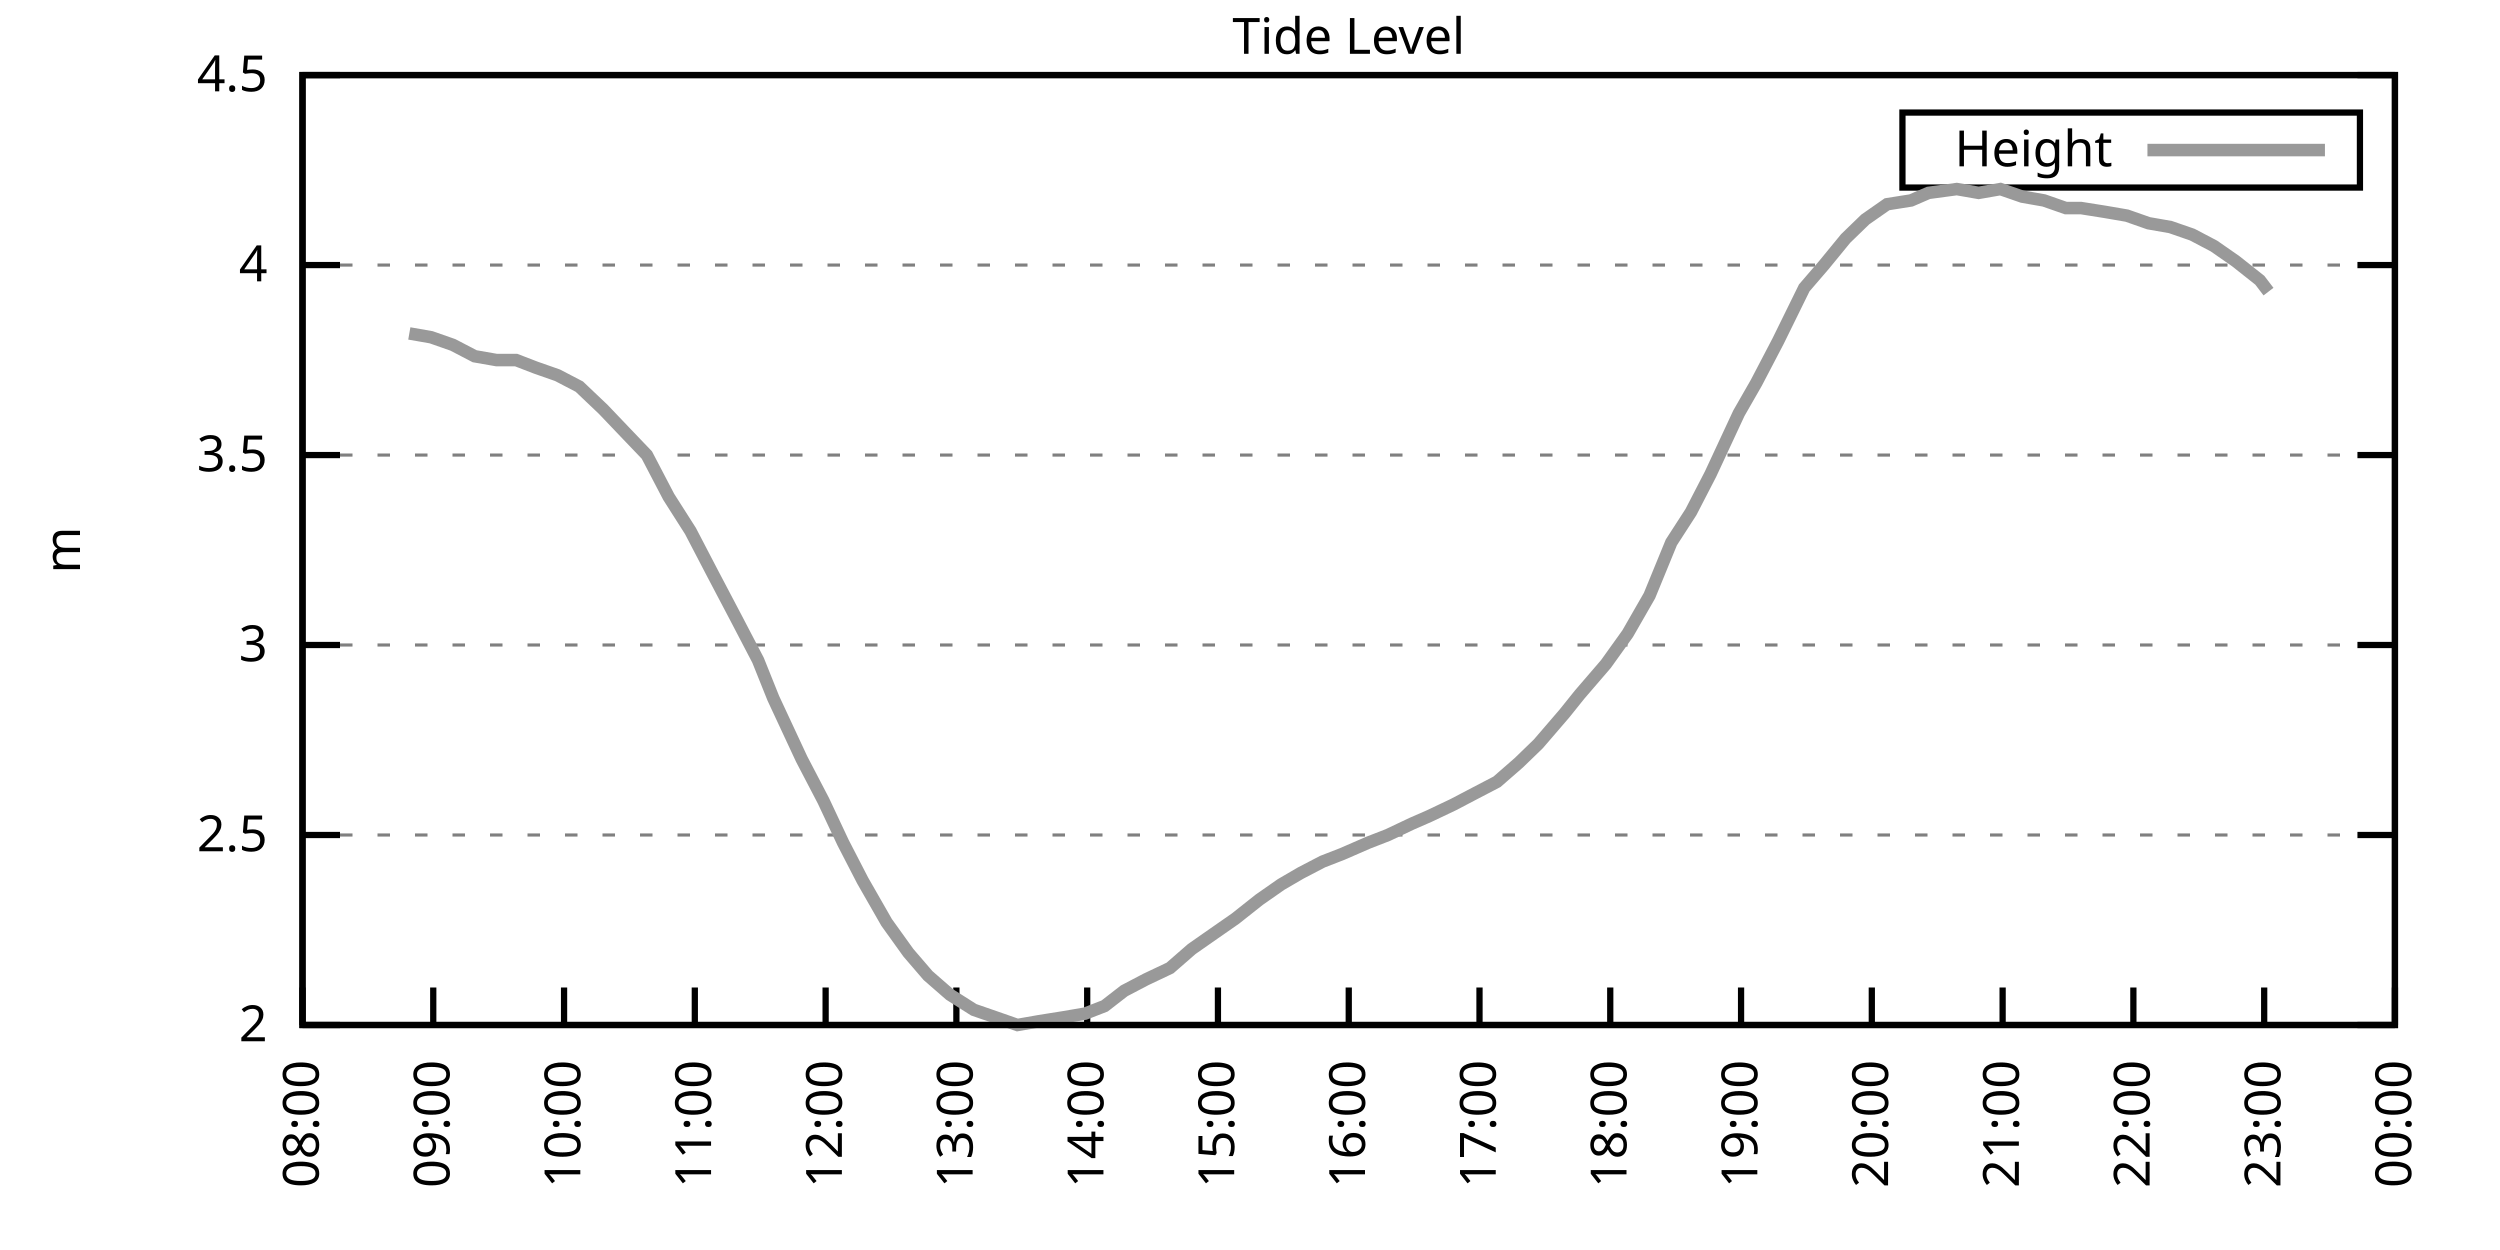
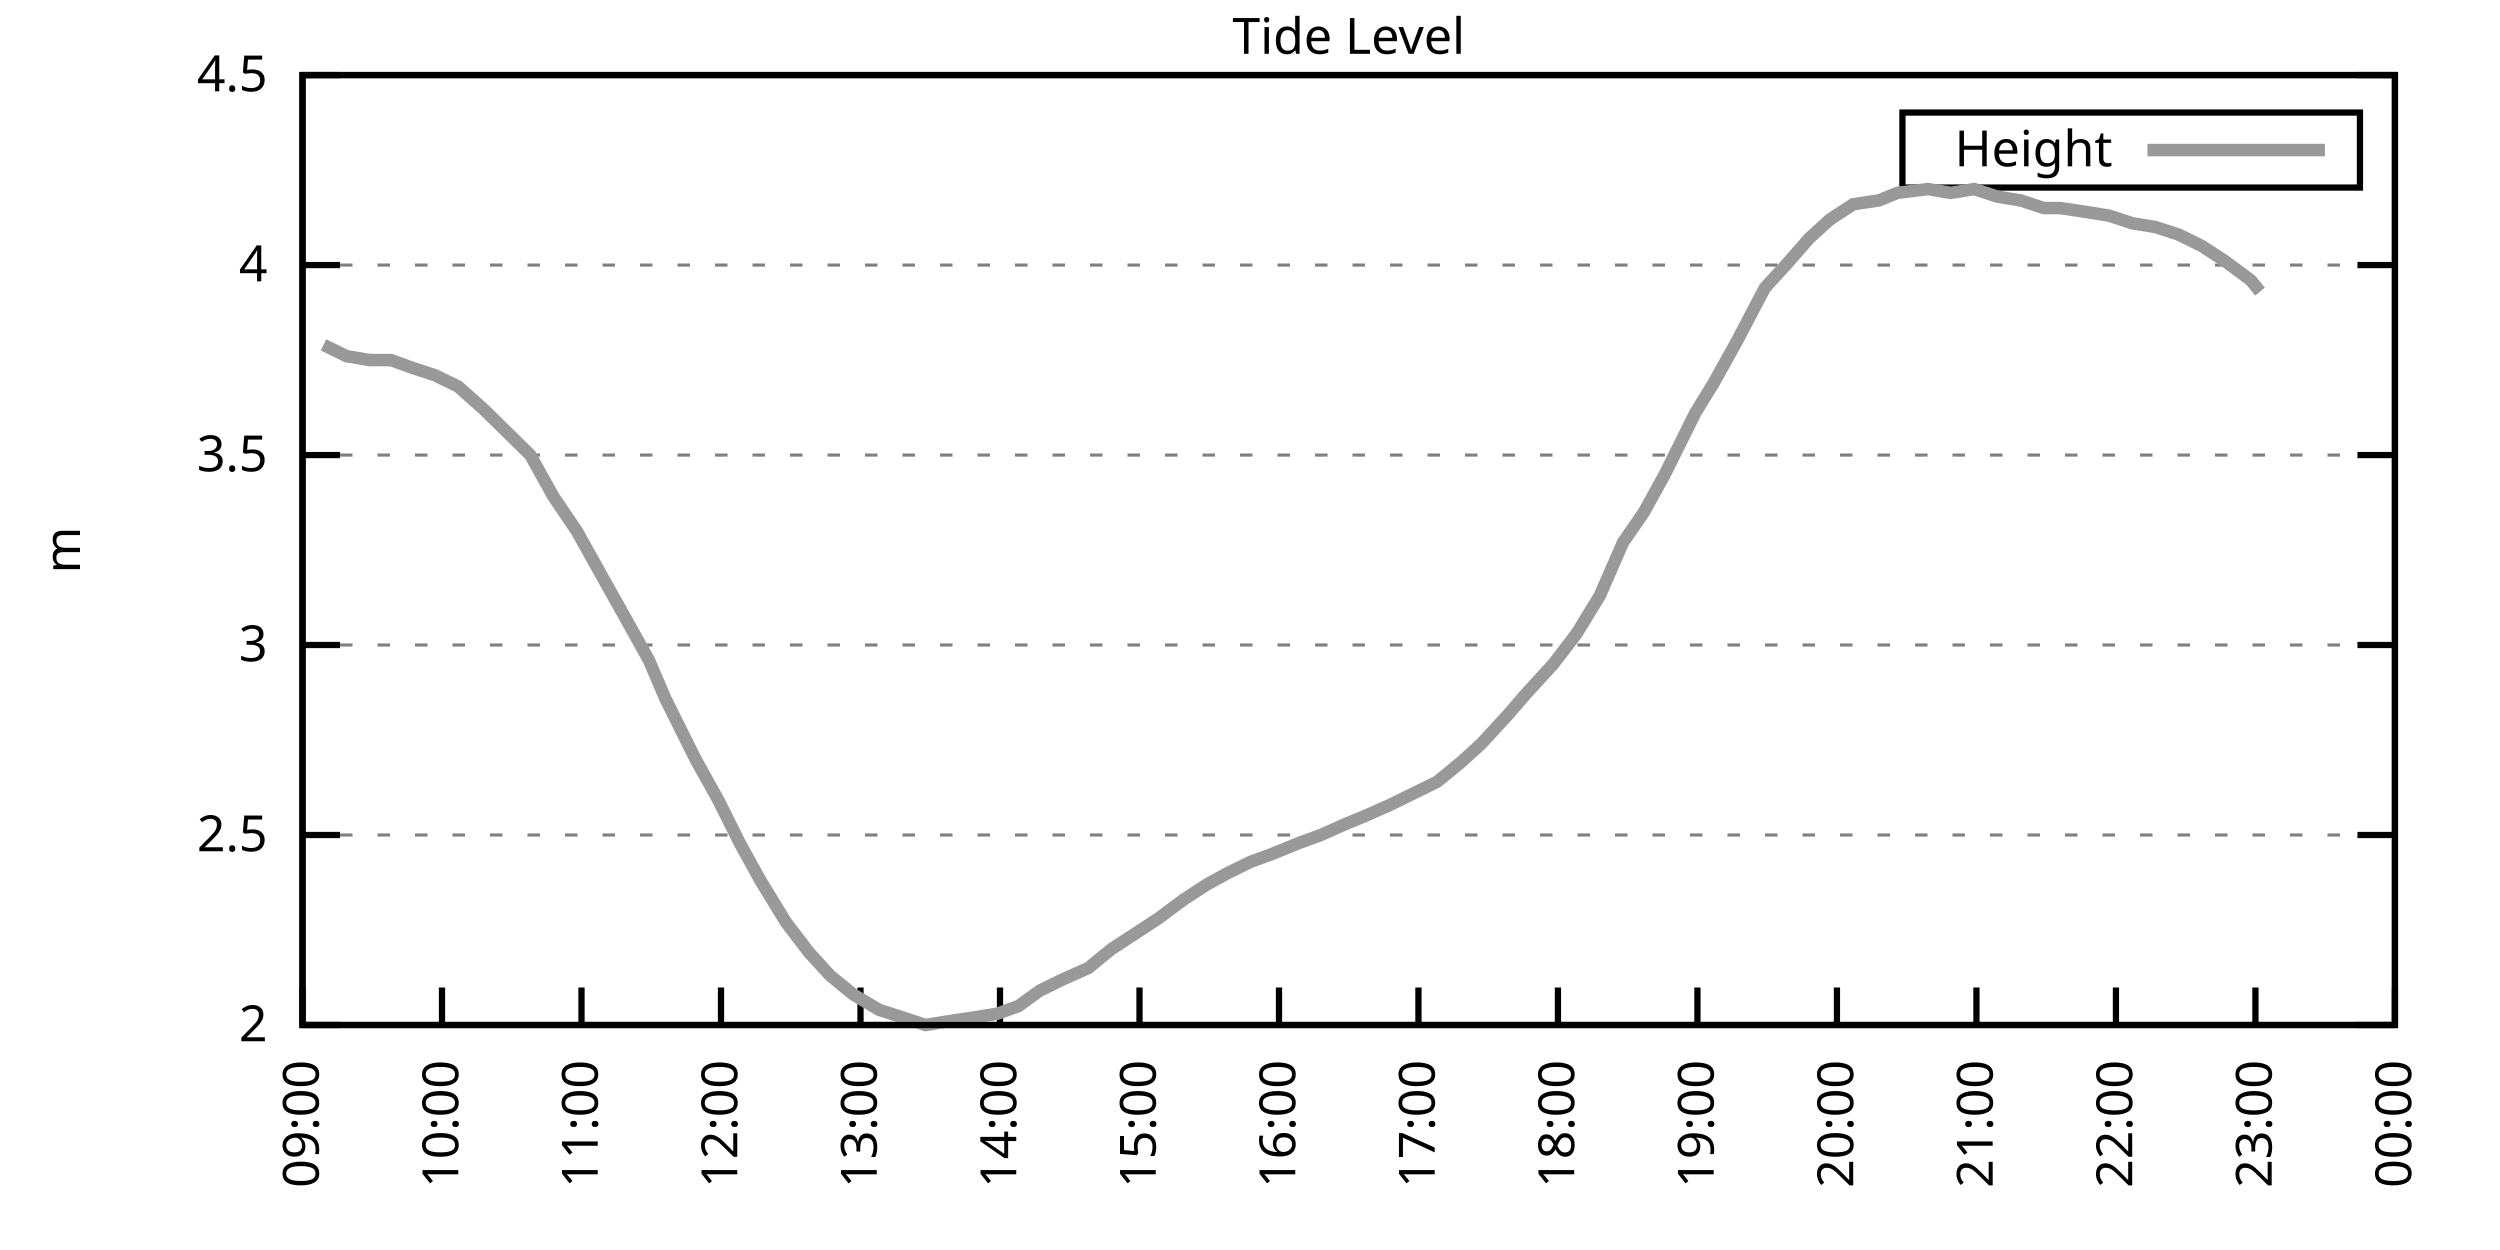
<svg xmlns="http://www.w3.org/2000/svg" xmlns:xlink="http://www.w3.org/1999/xlink" width="400" height="200" viewBox="0 0 400 200">
  <g id="gnuplot_canvas">
    <rect x="0" y="0" width="400" height="200" fill="none" />
    <defs>
      <circle id="gpDot" r="0.5" stroke-width="0.5" stroke="currentColor" />
      <path id="gpPt0" stroke-width="0.333" stroke="currentColor" d="M-1,0 h2 M0,-1 v2" />
      <path id="gpPt1" stroke-width="0.333" stroke="currentColor" d="M-1,-1 L1,1 M1,-1 L-1,1" />
      <path id="gpPt2" stroke-width="0.333" stroke="currentColor" d="M-1,0 L1,0 M0,-1 L0,1 M-1,-1 L1,1 M-1,1 L1,-1" />
      <rect id="gpPt3" stroke-width="0.333" stroke="currentColor" x="-1" y="-1" width="2" height="2" />
      <rect id="gpPt4" stroke-width="0.333" stroke="currentColor" fill="currentColor" x="-1" y="-1" width="2" height="2" />
      <circle id="gpPt5" stroke-width="0.333" stroke="currentColor" cx="0" cy="0" r="1" />
      <use xlink:href="#gpPt5" id="gpPt6" fill="currentColor" stroke="none" />
      <path id="gpPt7" stroke-width="0.333" stroke="currentColor" d="M0,-1.33 L-1.33,0.67 L1.33,0.67 z" />
      <use xlink:href="#gpPt7" id="gpPt8" fill="currentColor" stroke="none" />
      <use xlink:href="#gpPt7" id="gpPt9" stroke="currentColor" transform="rotate(180)" />
      <use xlink:href="#gpPt9" id="gpPt10" fill="currentColor" stroke="none" />
      <use xlink:href="#gpPt3" id="gpPt11" stroke="currentColor" transform="rotate(45)" />
      <use xlink:href="#gpPt11" id="gpPt12" fill="currentColor" stroke="none" />
      <path id="gpPt13" stroke-width="0.333" stroke="currentColor" d="M0,1.330 L1.265,0.411 L0.782,-1.067 L-0.782,-1.076 L-1.265,0.411 z" />
      <use xlink:href="#gpPt13" id="gpPt14" fill="currentColor" stroke="none" />
      <filter id="textbox" filterUnits="objectBoundingBox" x="0" y="0" height="1" width="1">
        <feFlood flood-color="white" flood-opacity="1" result="bgnd" />
        <feComposite in="SourceGraphic" in2="bgnd" operator="atop" />
      </filter>
      <filter id="greybox" filterUnits="objectBoundingBox" x="0" y="0" height="1" width="1">
        <feFlood flood-color="lightgrey" flood-opacity="1" result="grey" />
        <feComposite in="SourceGraphic" in2="grey" operator="atop" />
      </filter>
    </defs>
    <g fill="none" color="white" stroke="currentColor" stroke-width="1.00" stroke-linecap="butt" stroke-linejoin="miter">
</g>
    <g fill="none" color="black" stroke="currentColor" stroke-width="1.00" stroke-linecap="butt" stroke-linejoin="miter">
      <g stroke="none" shape-rendering="crispEdges">
        <polygon fill="rgb(255, 255, 255)" points="48.40,164.00 383.18,164.00 383.18,12.02 48.40,12.02 " />
      </g>
    </g>
    <g fill="none" color="black" stroke="currentColor" stroke-width="1.00" stroke-linecap="butt" stroke-linejoin="miter">
</g>
    <g fill="none" color="black" stroke="black" stroke-width="0.50" stroke-linecap="butt" stroke-linejoin="miter">
</g>
    <g fill="none" color="gray" stroke="currentColor" stroke-width="0.50" stroke-linecap="butt" stroke-linejoin="miter">
      <path stroke="gray" stroke-dasharray="2,4" class="gridline" d="M48.40,164.00 L383.19,164.00  " />
    </g>
    <g fill="none" color="gray" stroke="gray" stroke-width="1.00" stroke-linecap="butt" stroke-linejoin="miter">
</g>
    <g fill="none" color="black" stroke="currentColor" stroke-width="1.00" stroke-linecap="butt" stroke-linejoin="miter">
      <path stroke="black" d="M48.40,164.00 L54.40,164.00 M383.19,164.00 L377.19,164.00  " />
      <g transform="translate(42.80,166.60)" stroke="none" fill="black" font-family="Sans" font-size="8.00" text-anchor="end">
        <text>
          <tspan font-family="Sans"> 2</tspan>
        </text>
      </g>
    </g>
    <g fill="none" color="black" stroke="currentColor" stroke-width="1.00" stroke-linecap="butt" stroke-linejoin="miter">
</g>
    <g fill="none" color="black" stroke="black" stroke-width="0.50" stroke-linecap="butt" stroke-linejoin="miter">
</g>
    <g fill="none" color="gray" stroke="currentColor" stroke-width="0.50" stroke-linecap="butt" stroke-linejoin="miter">
      <path stroke="gray" stroke-dasharray="2,4" class="gridline" d="M48.40,133.60 L383.19,133.60  " />
    </g>
    <g fill="none" color="gray" stroke="gray" stroke-width="1.00" stroke-linecap="butt" stroke-linejoin="miter">
</g>
    <g fill="none" color="black" stroke="currentColor" stroke-width="1.00" stroke-linecap="butt" stroke-linejoin="miter">
      <path stroke="black" d="M48.40,133.60 L54.40,133.60 M383.19,133.60 L377.19,133.60  " />
      <g transform="translate(42.80,136.20)" stroke="none" fill="black" font-family="Sans" font-size="8.00" text-anchor="end">
        <text>
          <tspan font-family="Sans"> 2.5</tspan>
        </text>
      </g>
    </g>
    <g fill="none" color="black" stroke="currentColor" stroke-width="1.00" stroke-linecap="butt" stroke-linejoin="miter">
</g>
    <g fill="none" color="black" stroke="black" stroke-width="0.50" stroke-linecap="butt" stroke-linejoin="miter">
</g>
    <g fill="none" color="gray" stroke="currentColor" stroke-width="0.50" stroke-linecap="butt" stroke-linejoin="miter">
      <path stroke="gray" stroke-dasharray="2,4" class="gridline" d="M48.40,103.20 L383.19,103.20  " />
    </g>
    <g fill="none" color="gray" stroke="gray" stroke-width="1.00" stroke-linecap="butt" stroke-linejoin="miter">
</g>
    <g fill="none" color="black" stroke="currentColor" stroke-width="1.00" stroke-linecap="butt" stroke-linejoin="miter">
      <path stroke="black" d="M48.40,103.20 L54.40,103.20 M383.19,103.20 L377.19,103.20  " />
      <g transform="translate(42.80,105.80)" stroke="none" fill="black" font-family="Sans" font-size="8.00" text-anchor="end">
        <text>
          <tspan font-family="Sans"> 3</tspan>
        </text>
      </g>
    </g>
    <g fill="none" color="black" stroke="currentColor" stroke-width="1.00" stroke-linecap="butt" stroke-linejoin="miter">
</g>
    <g fill="none" color="black" stroke="black" stroke-width="0.50" stroke-linecap="butt" stroke-linejoin="miter">
</g>
    <g fill="none" color="gray" stroke="currentColor" stroke-width="0.50" stroke-linecap="butt" stroke-linejoin="miter">
      <path stroke="gray" stroke-dasharray="2,4" class="gridline" d="M48.40,72.81 L383.19,72.81  " />
    </g>
    <g fill="none" color="gray" stroke="gray" stroke-width="1.00" stroke-linecap="butt" stroke-linejoin="miter">
</g>
    <g fill="none" color="black" stroke="currentColor" stroke-width="1.00" stroke-linecap="butt" stroke-linejoin="miter">
      <path stroke="black" d="M48.40,72.81 L54.40,72.81 M383.19,72.81 L377.19,72.81  " />
      <g transform="translate(42.80,75.41)" stroke="none" fill="black" font-family="Sans" font-size="8.00" text-anchor="end">
        <text>
          <tspan font-family="Sans"> 3.5</tspan>
        </text>
      </g>
    </g>
    <g fill="none" color="black" stroke="currentColor" stroke-width="1.00" stroke-linecap="butt" stroke-linejoin="miter">
</g>
    <g fill="none" color="black" stroke="black" stroke-width="0.50" stroke-linecap="butt" stroke-linejoin="miter">
</g>
    <g fill="none" color="gray" stroke="currentColor" stroke-width="0.50" stroke-linecap="butt" stroke-linejoin="miter">
      <path stroke="gray" stroke-dasharray="2,4" class="gridline" d="M48.40,42.41 L383.19,42.41  " />
    </g>
    <g fill="none" color="gray" stroke="gray" stroke-width="1.00" stroke-linecap="butt" stroke-linejoin="miter">
</g>
    <g fill="none" color="black" stroke="currentColor" stroke-width="1.00" stroke-linecap="butt" stroke-linejoin="miter">
      <path stroke="black" d="M48.40,42.41 L54.40,42.41 M383.19,42.41 L377.19,42.41  " />
      <g transform="translate(42.80,45.01)" stroke="none" fill="black" font-family="Sans" font-size="8.00" text-anchor="end">
        <text>
          <tspan font-family="Sans"> 4</tspan>
        </text>
      </g>
    </g>
    <g fill="none" color="black" stroke="currentColor" stroke-width="1.00" stroke-linecap="butt" stroke-linejoin="miter">
</g>
    <g fill="none" color="black" stroke="black" stroke-width="0.50" stroke-linecap="butt" stroke-linejoin="miter">
</g>
    <g fill="none" color="gray" stroke="currentColor" stroke-width="0.50" stroke-linecap="butt" stroke-linejoin="miter">
      <path stroke="gray" stroke-dasharray="2,4" class="gridline" d="M48.40,12.01 L383.19,12.01  " />
    </g>
    <g fill="none" color="gray" stroke="gray" stroke-width="1.00" stroke-linecap="butt" stroke-linejoin="miter">
</g>
    <g fill="none" color="black" stroke="currentColor" stroke-width="1.00" stroke-linecap="butt" stroke-linejoin="miter">
      <path stroke="black" d="M48.40,12.01 L54.40,12.01 M383.19,12.01 L377.19,12.01  " />
      <g transform="translate(42.80,14.61)" stroke="none" fill="black" font-family="Sans" font-size="8.00" text-anchor="end">
        <text>
          <tspan font-family="Sans"> 4.5</tspan>
        </text>
      </g>
    </g>
    <g fill="none" color="black" stroke="currentColor" stroke-width="1.00" stroke-linecap="butt" stroke-linejoin="miter">
      <path stroke="black" d="M48.40,164.00 L48.40,158.00  " />
      <g transform="translate(51.00,169.60) rotate(270.00)" stroke="none" fill="black" font-family="Sans" font-size="8.00" text-anchor="end">
        <text>
-           <tspan font-family="Sans">08:00</tspan>
-         </text>
-       </g>
-     </g>
-     <g fill="none" color="black" stroke="currentColor" stroke-width="1.00" stroke-linecap="butt" stroke-linejoin="miter">
-       <path stroke="black" d="M69.32,164.00 L69.32,158.00  " />
-       <g transform="translate(71.92,169.60) rotate(270.00)" stroke="none" fill="black" font-family="Sans" font-size="8.00" text-anchor="end">
-         <text>
          <tspan font-family="Sans">09:00</tspan>
        </text>
      </g>
    </g>
    <g fill="none" color="black" stroke="currentColor" stroke-width="1.00" stroke-linecap="butt" stroke-linejoin="miter">
-       <path stroke="black" d="M90.25,164.00 L90.25,158.00  " />
-       <g transform="translate(92.85,169.60) rotate(270.00)" stroke="none" fill="black" font-family="Sans" font-size="8.00" text-anchor="end">
+       <path stroke="black" d="M70.72,164.00 L70.72,158.00  " />
+       <g transform="translate(73.32,169.60) rotate(270.00)" stroke="none" fill="black" font-family="Sans" font-size="8.00" text-anchor="end">
        <text>
          <tspan font-family="Sans">10:00</tspan>
        </text>
      </g>
    </g>
    <g fill="none" color="black" stroke="currentColor" stroke-width="1.00" stroke-linecap="butt" stroke-linejoin="miter">
-       <path stroke="black" d="M111.17,164.00 L111.17,158.00  " />
-       <g transform="translate(113.77,169.60) rotate(270.00)" stroke="none" fill="black" font-family="Sans" font-size="8.00" text-anchor="end">
+       <path stroke="black" d="M93.04,164.00 L93.04,158.00  " />
+       <g transform="translate(95.64,169.60) rotate(270.00)" stroke="none" fill="black" font-family="Sans" font-size="8.00" text-anchor="end">
        <text>
          <tspan font-family="Sans">11:00</tspan>
        </text>
      </g>
    </g>
    <g fill="none" color="black" stroke="currentColor" stroke-width="1.00" stroke-linecap="butt" stroke-linejoin="miter">
-       <path stroke="black" d="M132.10,164.00 L132.10,158.00  " />
-       <g transform="translate(134.70,169.60) rotate(270.00)" stroke="none" fill="black" font-family="Sans" font-size="8.00" text-anchor="end">
+       <path stroke="black" d="M115.36,164.00 L115.36,158.00  " />
+       <g transform="translate(117.96,169.60) rotate(270.00)" stroke="none" fill="black" font-family="Sans" font-size="8.00" text-anchor="end">
        <text>
          <tspan font-family="Sans">12:00</tspan>
        </text>
      </g>
    </g>
    <g fill="none" color="black" stroke="currentColor" stroke-width="1.00" stroke-linecap="butt" stroke-linejoin="miter">
-       <path stroke="black" d="M153.02,164.00 L153.02,158.00  " />
-       <g transform="translate(155.62,169.60) rotate(270.00)" stroke="none" fill="black" font-family="Sans" font-size="8.00" text-anchor="end">
+       <path stroke="black" d="M137.68,164.00 L137.68,158.00  " />
+       <g transform="translate(140.28,169.60) rotate(270.00)" stroke="none" fill="black" font-family="Sans" font-size="8.00" text-anchor="end">
        <text>
          <tspan font-family="Sans">13:00</tspan>
        </text>
      </g>
    </g>
    <g fill="none" color="black" stroke="currentColor" stroke-width="1.00" stroke-linecap="butt" stroke-linejoin="miter">
-       <path stroke="black" d="M173.95,164.00 L173.95,158.00  " />
-       <g transform="translate(176.55,169.60) rotate(270.00)" stroke="none" fill="black" font-family="Sans" font-size="8.00" text-anchor="end">
+       <path stroke="black" d="M160.00,164.00 L160.00,158.00  " />
+       <g transform="translate(162.60,169.60) rotate(270.00)" stroke="none" fill="black" font-family="Sans" font-size="8.00" text-anchor="end">
        <text>
          <tspan font-family="Sans">14:00</tspan>
        </text>
      </g>
    </g>
    <g fill="none" color="black" stroke="currentColor" stroke-width="1.00" stroke-linecap="butt" stroke-linejoin="miter">
-       <path stroke="black" d="M194.87,164.00 L194.87,158.00  " />
-       <g transform="translate(197.47,169.60) rotate(270.00)" stroke="none" fill="black" font-family="Sans" font-size="8.00" text-anchor="end">
+       <path stroke="black" d="M182.32,164.00 L182.32,158.00  " />
+       <g transform="translate(184.92,169.60) rotate(270.00)" stroke="none" fill="black" font-family="Sans" font-size="8.00" text-anchor="end">
        <text>
          <tspan font-family="Sans">15:00</tspan>
        </text>
      </g>
    </g>
    <g fill="none" color="black" stroke="currentColor" stroke-width="1.00" stroke-linecap="butt" stroke-linejoin="miter">
-       <path stroke="black" d="M215.80,164.00 L215.80,158.00  " />
-       <g transform="translate(218.40,169.60) rotate(270.00)" stroke="none" fill="black" font-family="Sans" font-size="8.00" text-anchor="end">
+       <path stroke="black" d="M204.64,164.00 L204.64,158.00  " />
+       <g transform="translate(207.24,169.60) rotate(270.00)" stroke="none" fill="black" font-family="Sans" font-size="8.00" text-anchor="end">
        <text>
          <tspan font-family="Sans">16:00</tspan>
        </text>
      </g>
    </g>
    <g fill="none" color="black" stroke="currentColor" stroke-width="1.00" stroke-linecap="butt" stroke-linejoin="miter">
-       <path stroke="black" d="M236.72,164.00 L236.72,158.00  " />
-       <g transform="translate(239.32,169.60) rotate(270.00)" stroke="none" fill="black" font-family="Sans" font-size="8.00" text-anchor="end">
+       <path stroke="black" d="M226.95,164.00 L226.95,158.00  " />
+       <g transform="translate(229.55,169.60) rotate(270.00)" stroke="none" fill="black" font-family="Sans" font-size="8.00" text-anchor="end">
        <text>
          <tspan font-family="Sans">17:00</tspan>
        </text>
      </g>
    </g>
    <g fill="none" color="black" stroke="currentColor" stroke-width="1.00" stroke-linecap="butt" stroke-linejoin="miter">
-       <path stroke="black" d="M257.64,164.00 L257.64,158.00  " />
-       <g transform="translate(260.24,169.60) rotate(270.00)" stroke="none" fill="black" font-family="Sans" font-size="8.00" text-anchor="end">
+       <path stroke="black" d="M249.27,164.00 L249.27,158.00  " />
+       <g transform="translate(251.87,169.60) rotate(270.00)" stroke="none" fill="black" font-family="Sans" font-size="8.00" text-anchor="end">
        <text>
          <tspan font-family="Sans">18:00</tspan>
        </text>
      </g>
    </g>
    <g fill="none" color="black" stroke="currentColor" stroke-width="1.00" stroke-linecap="butt" stroke-linejoin="miter">
-       <path stroke="black" d="M278.57,164.00 L278.57,158.00  " />
-       <g transform="translate(281.17,169.60) rotate(270.00)" stroke="none" fill="black" font-family="Sans" font-size="8.00" text-anchor="end">
+       <path stroke="black" d="M271.59,164.00 L271.59,158.00  " />
+       <g transform="translate(274.19,169.60) rotate(270.00)" stroke="none" fill="black" font-family="Sans" font-size="8.00" text-anchor="end">
        <text>
          <tspan font-family="Sans">19:00</tspan>
        </text>
      </g>
    </g>
    <g fill="none" color="black" stroke="currentColor" stroke-width="1.00" stroke-linecap="butt" stroke-linejoin="miter">
-       <path stroke="black" d="M299.49,164.00 L299.49,158.00  " />
-       <g transform="translate(302.09,169.60) rotate(270.00)" stroke="none" fill="black" font-family="Sans" font-size="8.00" text-anchor="end">
+       <path stroke="black" d="M293.91,164.00 L293.91,158.00  " />
+       <g transform="translate(296.51,169.60) rotate(270.00)" stroke="none" fill="black" font-family="Sans" font-size="8.00" text-anchor="end">
        <text>
          <tspan font-family="Sans">20:00</tspan>
        </text>
      </g>
    </g>
    <g fill="none" color="black" stroke="currentColor" stroke-width="1.00" stroke-linecap="butt" stroke-linejoin="miter">
-       <path stroke="black" d="M320.42,164.00 L320.42,158.00  " />
-       <g transform="translate(323.02,169.60) rotate(270.00)" stroke="none" fill="black" font-family="Sans" font-size="8.00" text-anchor="end">
+       <path stroke="black" d="M316.23,164.00 L316.23,158.00  " />
+       <g transform="translate(318.83,169.60) rotate(270.00)" stroke="none" fill="black" font-family="Sans" font-size="8.00" text-anchor="end">
        <text>
          <tspan font-family="Sans">21:00</tspan>
        </text>
      </g>
    </g>
    <g fill="none" color="black" stroke="currentColor" stroke-width="1.00" stroke-linecap="butt" stroke-linejoin="miter">
-       <path stroke="black" d="M341.34,164.00 L341.34,158.00  " />
-       <g transform="translate(343.94,169.60) rotate(270.00)" stroke="none" fill="black" font-family="Sans" font-size="8.00" text-anchor="end">
+       <path stroke="black" d="M338.55,164.00 L338.55,158.00  " />
+       <g transform="translate(341.15,169.60) rotate(270.00)" stroke="none" fill="black" font-family="Sans" font-size="8.00" text-anchor="end">
        <text>
          <tspan font-family="Sans">22:00</tspan>
        </text>
      </g>
    </g>
    <g fill="none" color="black" stroke="currentColor" stroke-width="1.00" stroke-linecap="butt" stroke-linejoin="miter">
-       <path stroke="black" d="M362.27,164.00 L362.27,158.00  " />
-       <g transform="translate(364.87,169.60) rotate(270.00)" stroke="none" fill="black" font-family="Sans" font-size="8.00" text-anchor="end">
+       <path stroke="black" d="M360.87,164.00 L360.87,158.00  " />
+       <g transform="translate(363.47,169.60) rotate(270.00)" stroke="none" fill="black" font-family="Sans" font-size="8.00" text-anchor="end">
        <text>
          <tspan font-family="Sans">23:00</tspan>
        </text>
      </g>
    </g>
    <g fill="none" color="black" stroke="currentColor" stroke-width="1.00" stroke-linecap="butt" stroke-linejoin="miter">
      <path stroke="black" d="M383.19,164.00 L383.19,158.00  " />
      <g transform="translate(385.79,169.60) rotate(270.00)" stroke="none" fill="black" font-family="Sans" font-size="8.00" text-anchor="end">
        <text>
          <tspan font-family="Sans">00:00</tspan>
        </text>
      </g>
    </g>
    <g fill="none" color="black" stroke="currentColor" stroke-width="1.00" stroke-linecap="butt" stroke-linejoin="miter">
</g>
    <g fill="none" color="black" stroke="currentColor" stroke-width="1.00" stroke-linecap="butt" stroke-linejoin="miter">
      <path stroke="black" d="M48.40,12.01 L48.40,164.00 L383.19,164.00 L383.19,12.01 L48.40,12.01 Z  " />
    </g>
    <g fill="none" color="black" stroke="currentColor" stroke-width="1.00" stroke-linecap="butt" stroke-linejoin="miter">
</g>
    <g fill="none" color="black" stroke="currentColor" stroke-width="1.00" stroke-linecap="butt" stroke-linejoin="miter">
      <path stroke="black" d="M304.39,30.01 L304.39,18.01 L377.59,18.01 L377.59,30.01 L304.39,30.01 Z  " />
    </g>
    <g id="Tide_level_plot_1">
      <g fill="none" color="white" stroke="black" stroke-width="2.00" stroke-linecap="butt" stroke-linejoin="miter">
</g>
      <g fill="none" color="black" stroke="currentColor" stroke-width="2.00" stroke-linecap="butt" stroke-linejoin="miter">
        <g transform="translate(337.99,26.61)" stroke="none" fill="black" font-family="Sans" font-size="8.00" text-anchor="end">
          <text>
            <tspan font-family="Sans">Height</tspan>
          </text>
        </g>
      </g>
      <g fill="none" color="black" stroke="currentColor" stroke-width="2.00" stroke-linecap="butt" stroke-linejoin="miter">
-         <path stroke="rgb(153, 153, 153)" d="M343.59,24.01 L371.99,24.01 M65.49,53.35 L68.98,53.96 L72.46,55.18 L75.95,57.00 L79.44,57.61 L82.58,57.61   L85.72,58.82 L89.20,60.04 L92.69,61.86 L96.53,65.51 L100.01,69.16 L103.50,72.81 L106.99,79.49 L110.48,84.97   L113.96,91.65 L117.80,98.95 L121.29,105.64 L123.73,111.72 L128.26,121.44 L131.75,128.13 L134.89,134.82 L138.03,140.90   L141.86,147.59 L145.35,152.45 L148.49,156.10 L151.98,159.14 L155.81,161.57 L159.30,162.78 L162.79,164.00 L166.27,163.39   L170.11,162.78 L173.60,162.18 L176.74,160.96 L179.87,158.53 L183.36,156.70 L187.20,154.88 L190.69,151.84 L194.17,149.41   L197.66,146.98 L201.50,143.94 L204.98,141.51 L208.12,139.68 L211.61,137.86 L214.75,136.64 L218.93,134.82 L222.07,133.60   L225.91,131.78 L228.70,130.56 L232.53,128.74 L236.02,126.91 L239.51,125.09 L243.00,122.05 L246.14,119.01 L250.32,114.15   L252.76,111.11 L256.95,106.24 L260.43,101.38 L263.92,95.30 L267.41,86.79 L270.55,81.93 L273.69,75.85 L278.22,66.12   L281.01,61.25 L284.50,54.57 L288.68,46.06 L291.82,42.41 L295.31,38.15 L298.45,35.11 L301.93,32.68 L305.77,32.07   L308.56,30.86 L313.09,30.25 L316.58,30.86 L320.07,30.25 L323.56,31.46 L327.04,32.07 L330.53,33.29 L332.97,33.29   L336.81,33.90 L340.30,34.50 L343.78,35.72 L347.27,36.33 L350.76,37.54 L354.24,39.37 L357.73,41.80 L361.57,44.84   L362.96,46.66  " />
+         <path stroke="rgb(153, 153, 153)" d="M343.59,24.01 L371.99,24.01 M51.75,55.18 L55.47,57.00 L59.19,57.61 L62.54,57.61 L65.88,58.82 L69.60,60.04   L73.32,61.86 L77.42,65.51 L81.14,69.16 L84.85,72.81 L88.57,79.49 L92.29,84.97 L96.01,91.65 L100.11,98.95   L103.83,105.64 L106.43,111.72 L111.27,121.44 L114.99,128.13 L118.33,134.82 L121.68,140.90 L125.77,147.59 L129.49,152.45   L132.84,156.10 L136.56,159.14 L140.65,161.57 L144.37,162.78 L148.09,164.00 L151.81,163.39 L155.90,162.78 L159.62,162.18   L162.97,160.96 L166.32,158.53 L170.04,156.70 L174.13,154.88 L177.85,151.84 L181.57,149.41 L185.29,146.98 L189.38,143.94   L193.10,141.51 L196.45,139.68 L200.17,137.86 L203.52,136.64 L207.98,134.82 L211.33,133.60 L215.42,131.78 L218.40,130.56   L222.49,128.74 L226.21,126.91 L229.93,125.09 L233.65,122.05 L237.00,119.01 L241.46,114.15 L244.07,111.11 L248.53,106.24   L252.25,101.38 L255.97,95.30 L259.69,86.79 L263.04,81.93 L266.39,75.85 L271.22,66.12 L274.20,61.25 L277.92,54.57   L282.38,46.06 L285.73,42.41 L289.45,38.15 L292.80,35.11 L296.52,32.68 L300.61,32.07 L303.58,30.86 L308.42,30.25   L312.14,30.86 L315.86,30.25 L319.58,31.46 L323.30,32.07 L327.02,33.29 L329.62,33.29 L333.72,33.90 L337.44,34.50   L341.16,35.72 L344.88,36.33 L348.60,37.54 L352.31,39.37 L356.03,41.80 L360.13,44.84 L361.61,46.66  " />
      </g>
    </g>
    <g fill="none" color="black" stroke="currentColor" stroke-width="2.00" stroke-linecap="butt" stroke-linejoin="miter">
</g>
    <g fill="none" color="black" stroke="black" stroke-width="1.00" stroke-linecap="butt" stroke-linejoin="miter">
</g>
    <g fill="none" color="black" stroke="currentColor" stroke-width="1.00" stroke-linecap="butt" stroke-linejoin="miter">
      <path stroke="black" d="M48.40,12.01 L48.40,164.00 L383.19,164.00 L383.19,12.01 L48.40,12.01 Z  " />
      <g transform="translate(12.80,88.01) rotate(270.00)" stroke="none" fill="black" font-family="Sans" font-size="8.00" text-anchor="middle">
        <text>
          <tspan font-family="Sans">m</tspan>
        </text>
      </g>
    </g>
    <g fill="none" color="black" stroke="currentColor" stroke-width="1.00" stroke-linecap="butt" stroke-linejoin="miter">
</g>
    <g fill="none" color="black" stroke="currentColor" stroke-width="1.00" stroke-linecap="butt" stroke-linejoin="miter">
      <g transform="translate(215.79,8.61)" stroke="none" fill="black" font-family="Sans" font-size="8.00" text-anchor="middle">
        <text>
          <tspan font-family="Sans">Tide Level</tspan>
        </text>
      </g>
    </g>
    <g fill="none" color="black" stroke="currentColor" stroke-width="1.00" stroke-linecap="butt" stroke-linejoin="miter">
</g>
  </g>
</svg>
